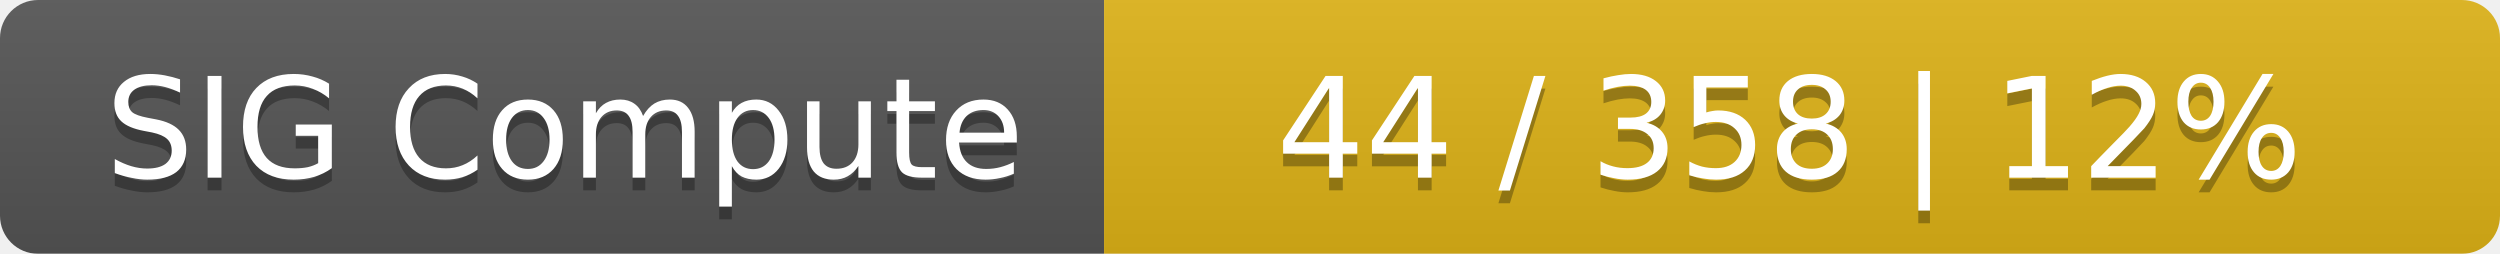
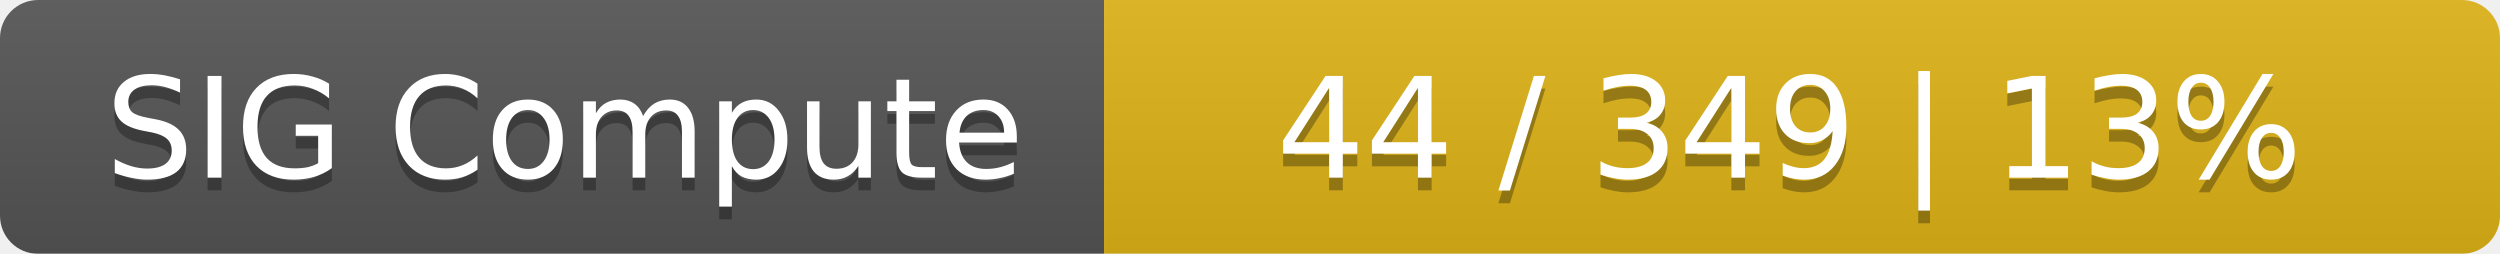
<svg xmlns="http://www.w3.org/2000/svg" width="197" height="20">
  <linearGradient id="smooth" x2="0" y2="100%">
    <stop offset="0" stop-color="#bbb" stop-opacity=".1" />
    <stop offset="1" stop-opacity=".1" />
  </linearGradient>
  <mask id="round">
    <rect width="197" height="20" rx="3" fill="#fff" />
  </mask>
  <g mask="url(#round)">
    <rect width="87" height="20" fill="#555" />
    <rect x="87" width="110" height="20" fill="#dfb317" />
    <rect width="197" height="20" fill="url(#smooth)" />
  </g>
  <g fill="#fff" text-anchor="middle" font-family="DejaVu Sans,Verdana,Geneva,sans-serif" font-size="11">
    <text x="44.5" y="15" fill="#010101" fill-opacity=".3">SIG Compute</text>
    <text x="44.5" y="14">SIG Compute</text>
-     <text x="141" y="15" fill="#010101" fill-opacity=".3">44 / 358    |    12%</text>
-     <text x="141" y="14">44 / 358    |    12%</text>
+     <text x="141" y="15" fill="#010101" fill-opacity=".3">44 / 349    |    13%</text>
+     <text x="141" y="14">44 / 349    |    13%</text>
  </g>
</svg>
